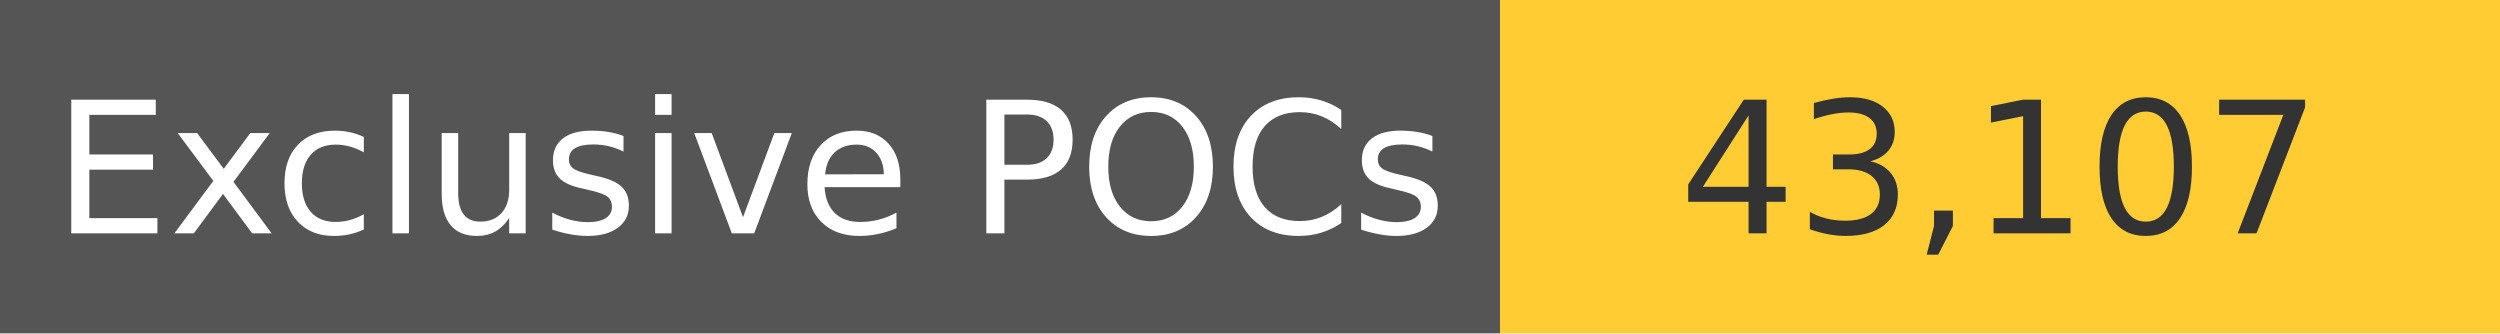
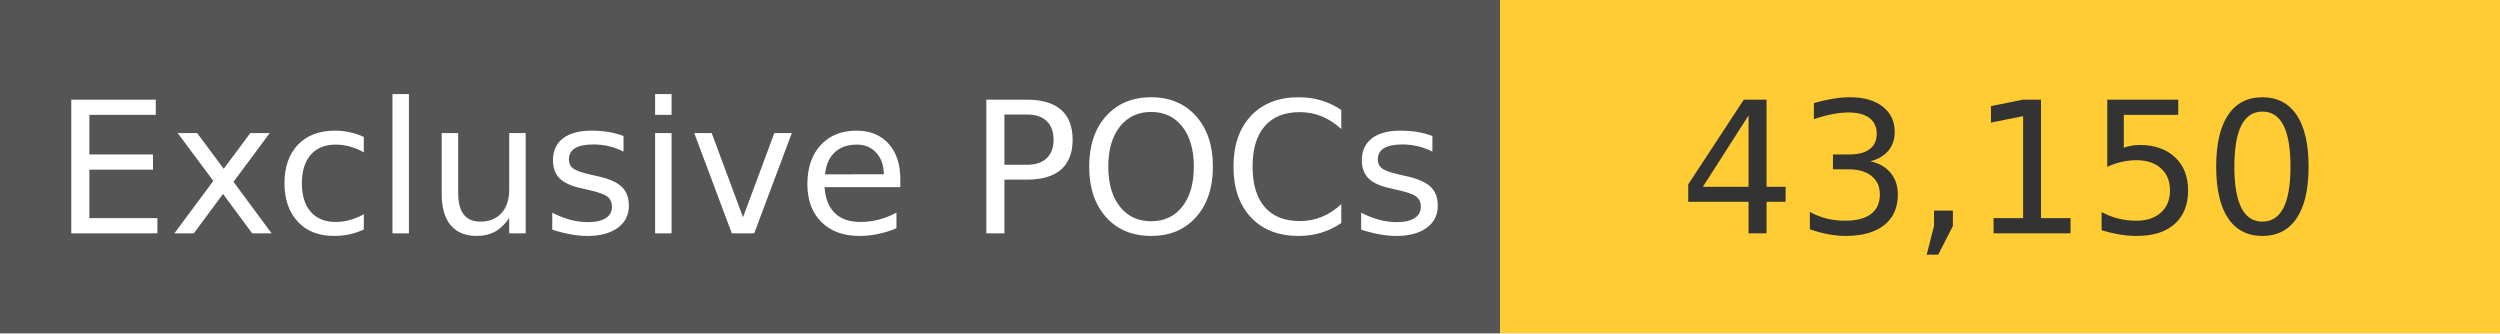
<svg xmlns="http://www.w3.org/2000/svg" width="150" height="20" role="img">
  <linearGradient id="s" x2="0" y2="100%">
    <stop offset="0" stop-color="#bbb" stop-opacity=".1" />
    <stop offset="1" stop-opacity=".1" />
  </linearGradient>
  <g>
    <rect width="90" height="20" fill="#555" />
    <rect x="90" width="267" height="20" fill="#ffcc33" />
  </g>
  <g fill="#fff" text-anchor="middle" font-family="Verdana,Geneva,DejaVu Sans,sans-serif" text-rendering="geometricPrecision" font-size="110">
    <text x="450" y="140" transform="scale(.1)" fill="#fff">
            Exclusive POCs
        </text>
    <text x="1200" y="140" transform="scale(.1)" fill="#333">
-             43,107
+             43,150
        </text>
  </g>
</svg>
